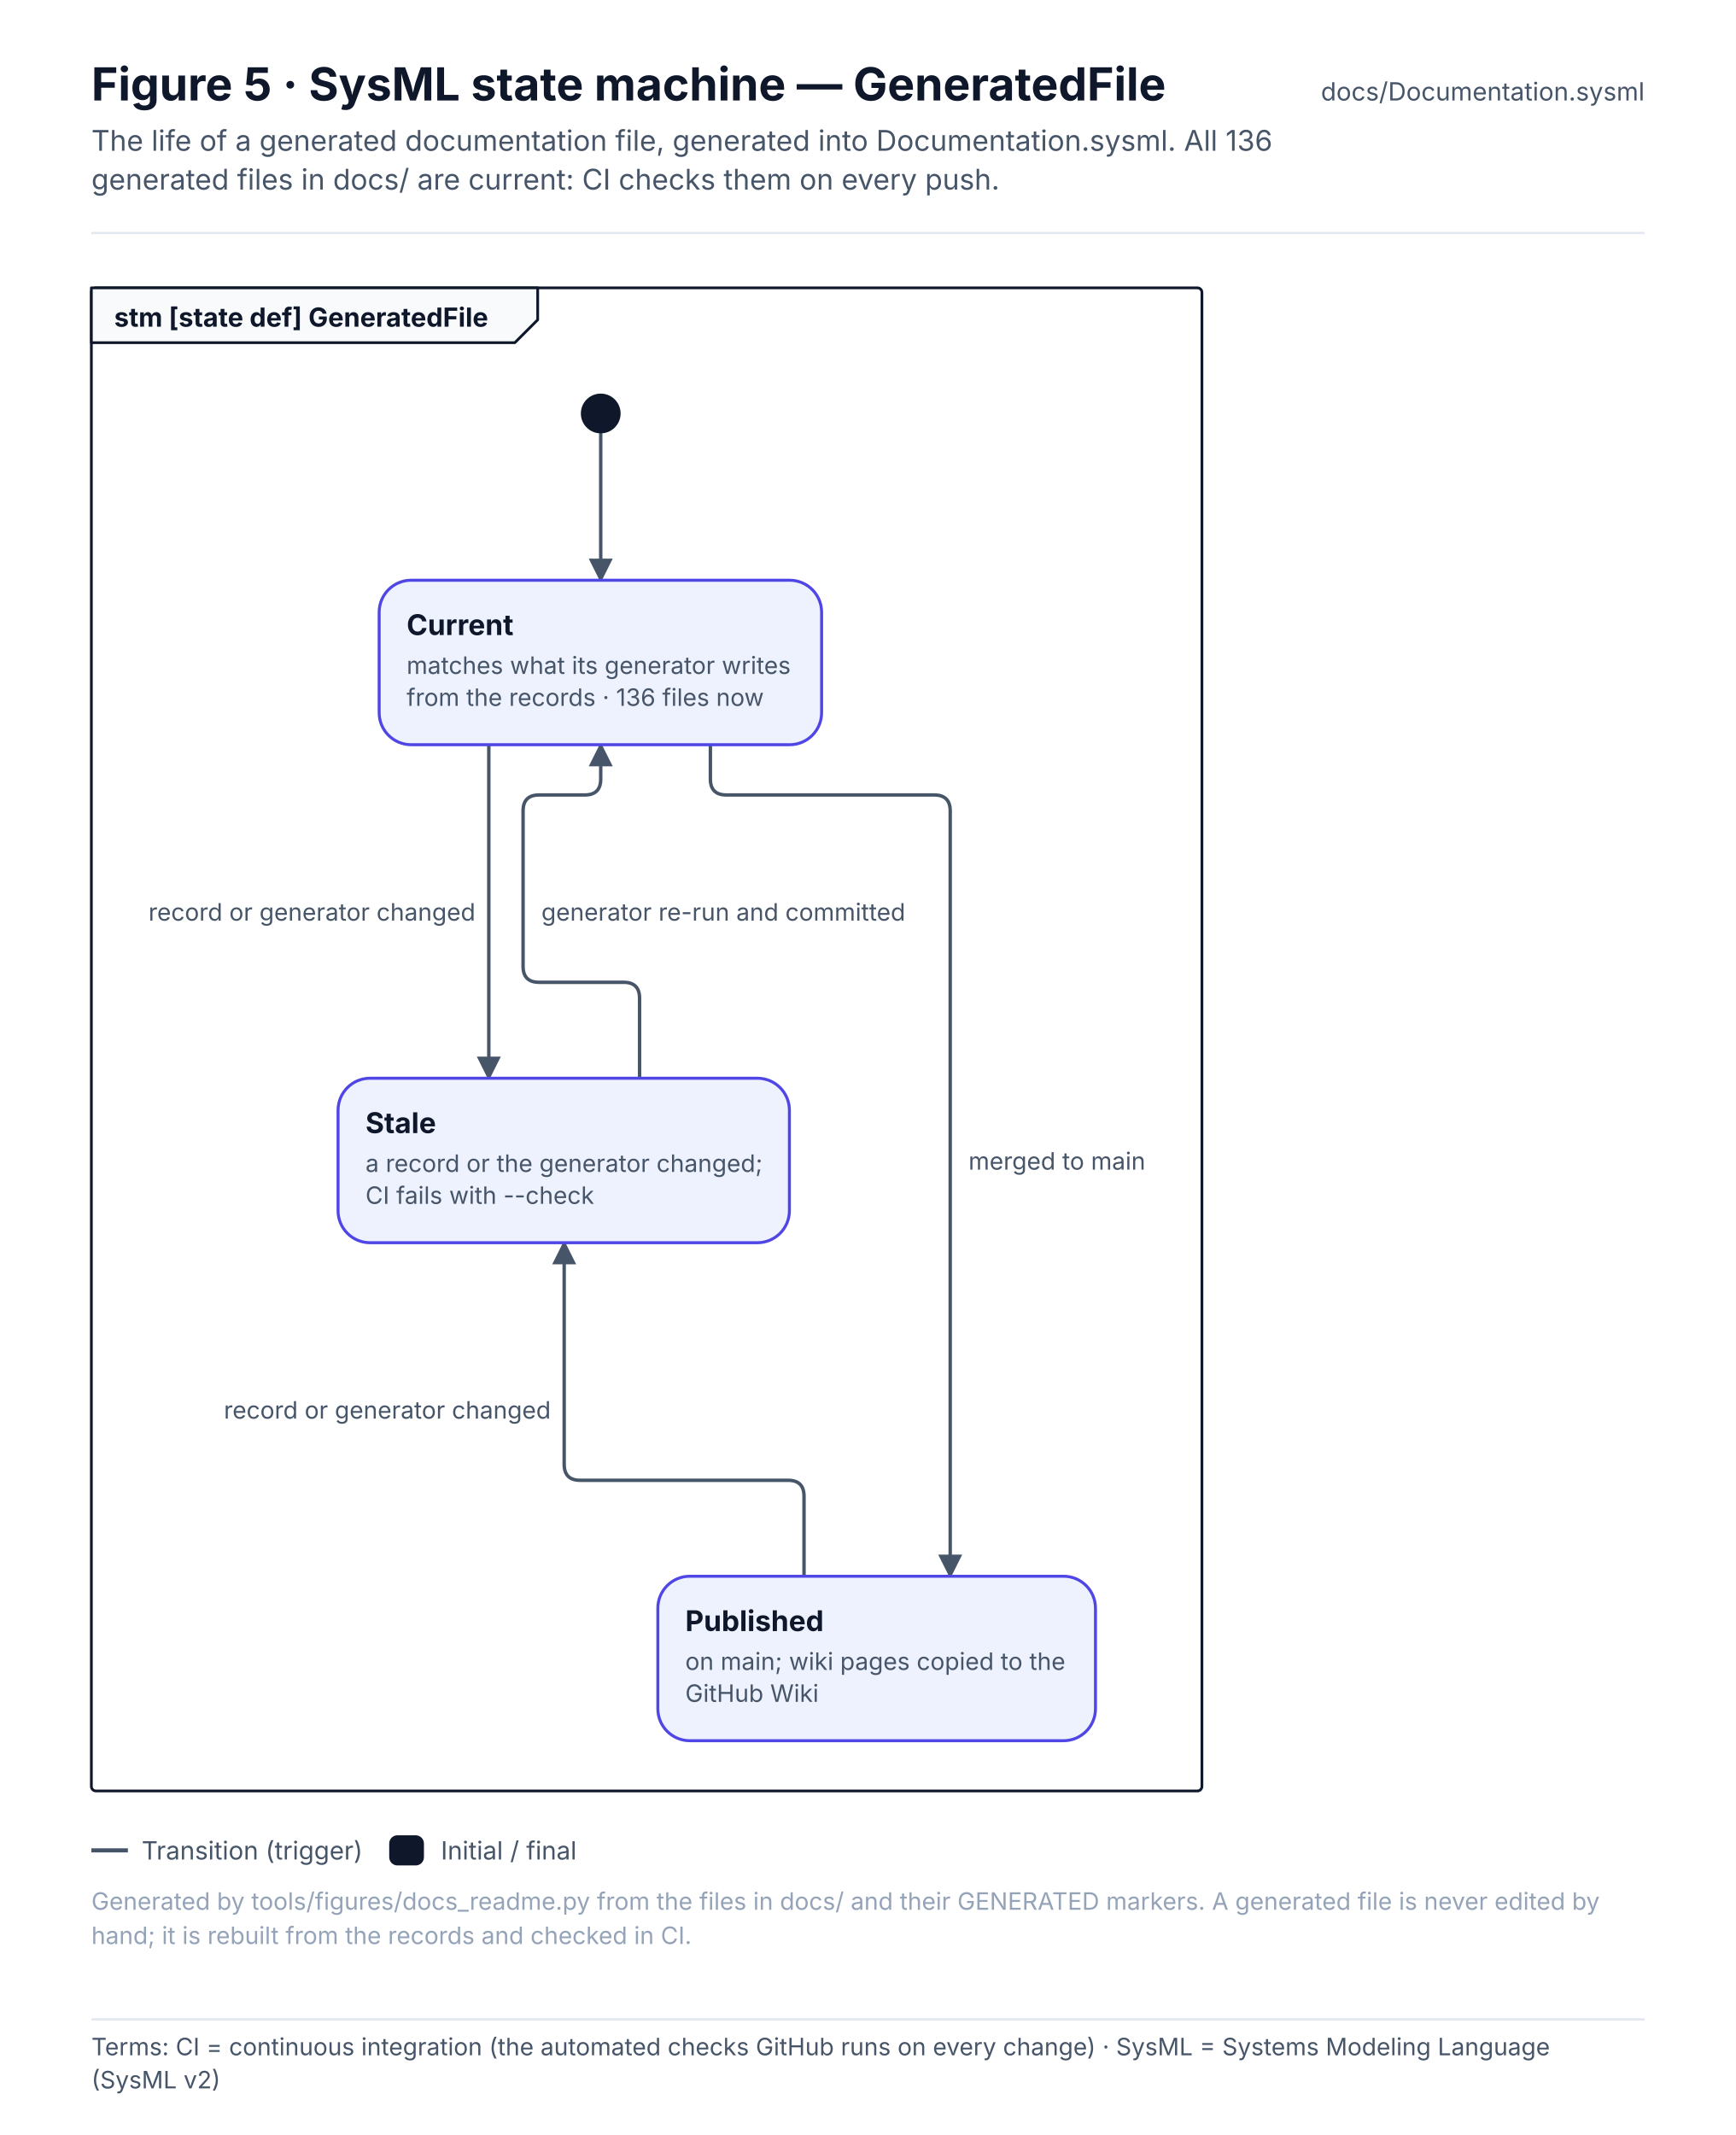
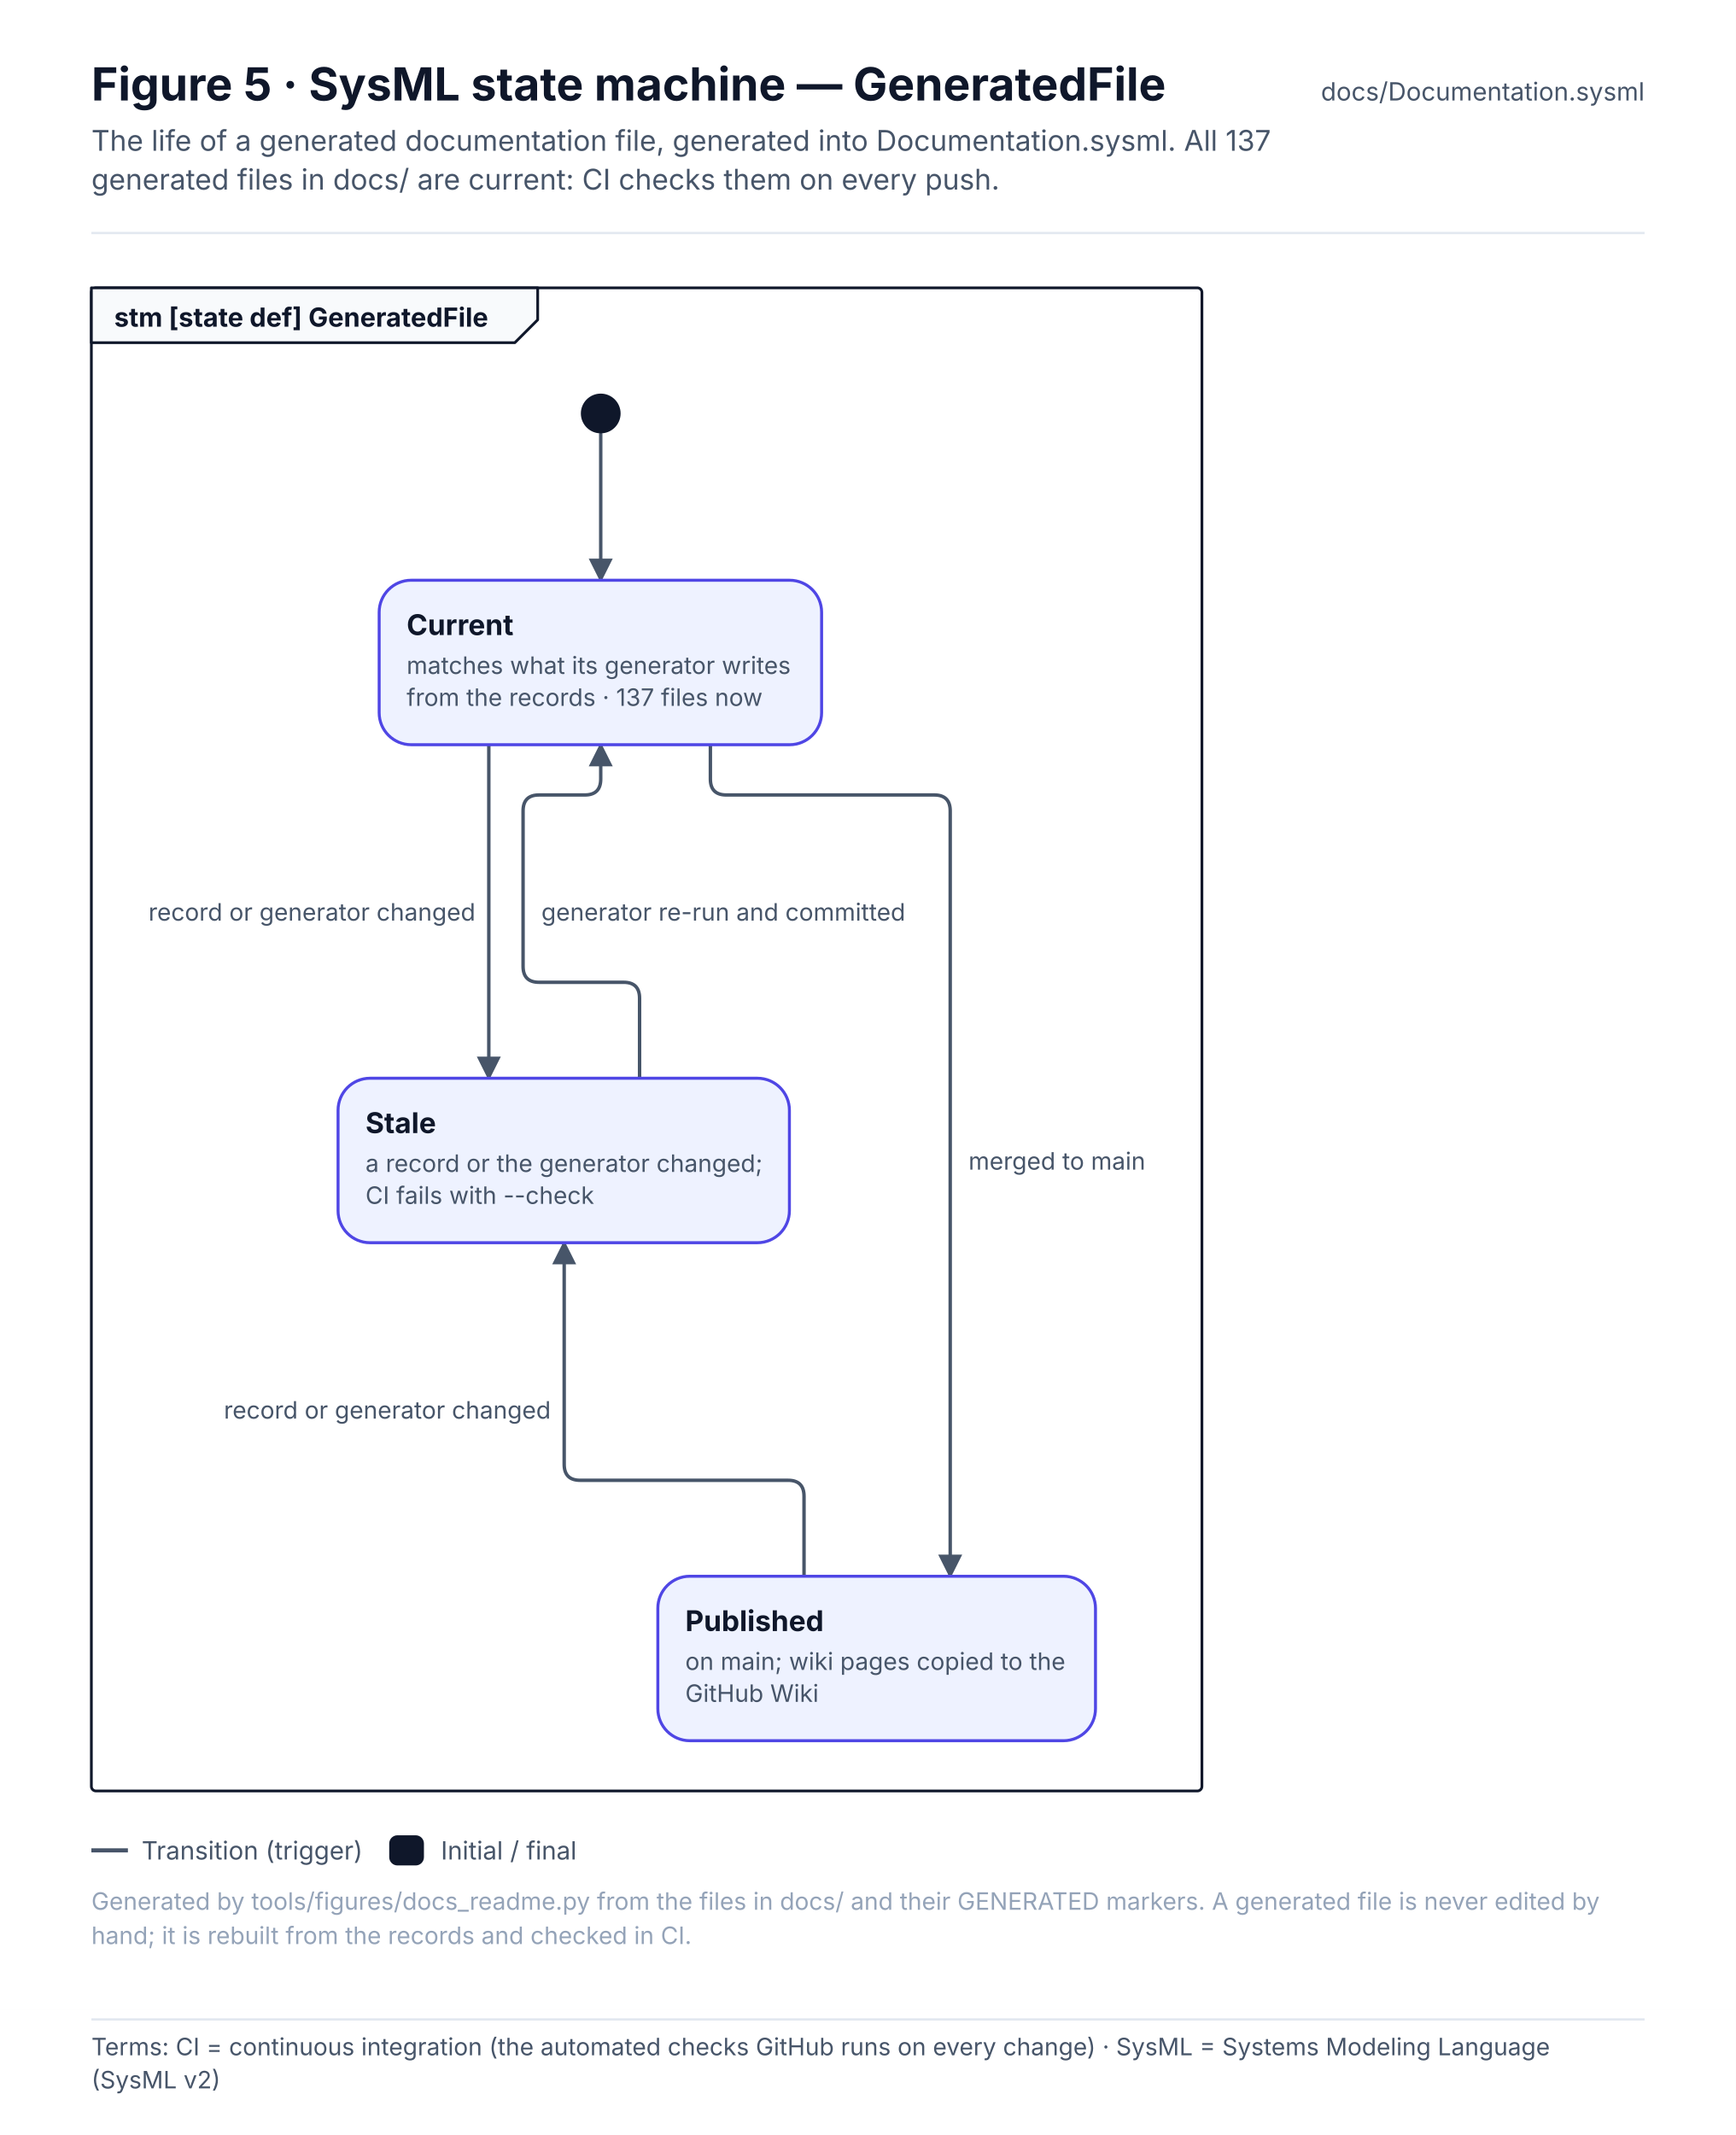
<svg xmlns="http://www.w3.org/2000/svg" width="760" height="934.6" viewBox="0 0 760 934.6" font-family="Inter, 'Segoe UI', Helvetica, Arial, sans-serif" role="img">
  <defs>
    <pattern id="hatch" patternUnits="userSpaceOnUse" width="6" height="6" patternTransform="rotate(45)">
      <rect width="6" height="6" fill="#F1F5F9" />
      <line x1="0" y1="0" x2="0" y2="6" stroke="#E2E8F0" stroke-width="2" />
    </pattern>
    <marker id="arr-ink" viewBox="0 0 10 10" refX="9" refY="5" markerWidth="7" markerHeight="7" orient="auto-start-reverse">
      <path d="M0 0 L10 5 L0 10 z" fill="#475569" />
    </marker>
    <marker id="dia-ink" viewBox="0 0 16 10" refX="15" refY="5" markerWidth="12" markerHeight="8" orient="auto-start-reverse">
      <path d="M1 5 L8 1 L15 5 L8 9 z" fill="#475569" />
    </marker>
    <marker id="tri-ink" viewBox="0 0 12 12" refX="11" refY="6" markerWidth="10" markerHeight="10" orient="auto-start-reverse">
      <path d="M1 1 L11 6 L1 11 z" fill="#FFFFFF" stroke="#475569" stroke-width="1.2" />
    </marker>
    <marker id="arr-system" viewBox="0 0 10 10" refX="9" refY="5" markerWidth="7" markerHeight="7" orient="auto-start-reverse">
      <path d="M0 0 L10 5 L0 10 z" fill="#4F46E5" />
    </marker>
    <marker id="dia-system" viewBox="0 0 16 10" refX="15" refY="5" markerWidth="12" markerHeight="8" orient="auto-start-reverse">
      <path d="M1 5 L8 1 L15 5 L8 9 z" fill="#4F46E5" />
    </marker>
    <marker id="tri-system" viewBox="0 0 12 12" refX="11" refY="6" markerWidth="10" markerHeight="10" orient="auto-start-reverse">
      <path d="M1 1 L11 6 L1 11 z" fill="#FFFFFF" stroke="#4F46E5" stroke-width="1.2" />
    </marker>
    <marker id="arr-software" viewBox="0 0 10 10" refX="9" refY="5" markerWidth="7" markerHeight="7" orient="auto-start-reverse">
      <path d="M0 0 L10 5 L0 10 z" fill="#0F766E" />
    </marker>
    <marker id="dia-software" viewBox="0 0 16 10" refX="15" refY="5" markerWidth="12" markerHeight="8" orient="auto-start-reverse">
      <path d="M1 5 L8 1 L15 5 L8 9 z" fill="#0F766E" />
    </marker>
    <marker id="tri-software" viewBox="0 0 12 12" refX="11" refY="6" markerWidth="10" markerHeight="10" orient="auto-start-reverse">
      <path d="M1 1 L11 6 L1 11 z" fill="#FFFFFF" stroke="#0F766E" stroke-width="1.2" />
    </marker>
    <marker id="arr-safety" viewBox="0 0 10 10" refX="9" refY="5" markerWidth="7" markerHeight="7" orient="auto-start-reverse">
      <path d="M0 0 L10 5 L0 10 z" fill="#C2410C" />
    </marker>
    <marker id="dia-safety" viewBox="0 0 16 10" refX="15" refY="5" markerWidth="12" markerHeight="8" orient="auto-start-reverse">
      <path d="M1 5 L8 1 L15 5 L8 9 z" fill="#C2410C" />
    </marker>
    <marker id="tri-safety" viewBox="0 0 12 12" refX="11" refY="6" markerWidth="10" markerHeight="10" orient="auto-start-reverse">
      <path d="M1 1 L11 6 L1 11 z" fill="#FFFFFF" stroke="#C2410C" stroke-width="1.2" />
    </marker>
    <marker id="arr-interface" viewBox="0 0 10 10" refX="9" refY="5" markerWidth="7" markerHeight="7" orient="auto-start-reverse">
      <path d="M0 0 L10 5 L0 10 z" fill="#7C3AED" />
    </marker>
    <marker id="dia-interface" viewBox="0 0 16 10" refX="15" refY="5" markerWidth="12" markerHeight="8" orient="auto-start-reverse">
      <path d="M1 5 L8 1 L15 5 L8 9 z" fill="#7C3AED" />
    </marker>
    <marker id="tri-interface" viewBox="0 0 12 12" refX="11" refY="6" markerWidth="10" markerHeight="10" orient="auto-start-reverse">
      <path d="M1 1 L11 6 L1 11 z" fill="#FFFFFF" stroke="#7C3AED" stroke-width="1.2" />
    </marker>
    <marker id="arr-external" viewBox="0 0 10 10" refX="9" refY="5" markerWidth="7" markerHeight="7" orient="auto-start-reverse">
      <path d="M0 0 L10 5 L0 10 z" fill="#64748B" />
    </marker>
    <marker id="dia-external" viewBox="0 0 16 10" refX="15" refY="5" markerWidth="12" markerHeight="8" orient="auto-start-reverse">
      <path d="M1 5 L8 1 L15 5 L8 9 z" fill="#64748B" />
    </marker>
    <marker id="tri-external" viewBox="0 0 12 12" refX="11" refY="6" markerWidth="10" markerHeight="10" orient="auto-start-reverse">
      <path d="M1 1 L11 6 L1 11 z" fill="#FFFFFF" stroke="#64748B" stroke-width="1.2" />
    </marker>
    <marker id="arr-work" viewBox="0 0 10 10" refX="9" refY="5" markerWidth="7" markerHeight="7" orient="auto-start-reverse">
      <path d="M0 0 L10 5 L0 10 z" fill="#475569" />
    </marker>
    <marker id="dia-work" viewBox="0 0 16 10" refX="15" refY="5" markerWidth="12" markerHeight="8" orient="auto-start-reverse">
      <path d="M1 5 L8 1 L15 5 L8 9 z" fill="#475569" />
    </marker>
    <marker id="tri-work" viewBox="0 0 12 12" refX="11" refY="6" markerWidth="10" markerHeight="10" orient="auto-start-reverse">
      <path d="M1 1 L11 6 L1 11 z" fill="#FFFFFF" stroke="#475569" stroke-width="1.2" />
    </marker>
    <marker id="arr-muted" viewBox="0 0 10 10" refX="9" refY="5" markerWidth="7" markerHeight="7" orient="auto-start-reverse">
      <path d="M0 0 L10 5 L0 10 z" fill="#94A3B8" />
    </marker>
    <marker id="dia-muted" viewBox="0 0 16 10" refX="15" refY="5" markerWidth="12" markerHeight="8" orient="auto-start-reverse">
      <path d="M1 5 L8 1 L15 5 L8 9 z" fill="#94A3B8" />
    </marker>
    <marker id="tri-muted" viewBox="0 0 12 12" refX="11" refY="6" markerWidth="10" markerHeight="10" orient="auto-start-reverse">
      <path d="M1 1 L11 6 L1 11 z" fill="#FFFFFF" stroke="#94A3B8" stroke-width="1.2" />
    </marker>
    <marker id="arr-current" viewBox="0 0 10 10" refX="9" refY="5" markerWidth="7" markerHeight="7" orient="auto-start-reverse">
      <path d="M0 0 L10 5 L0 10 z" fill="#0F172A" />
    </marker>
    <marker id="dia-current" viewBox="0 0 16 10" refX="15" refY="5" markerWidth="12" markerHeight="8" orient="auto-start-reverse">
      <path d="M1 5 L8 1 L15 5 L8 9 z" fill="#0F172A" />
    </marker>
    <marker id="tri-current" viewBox="0 0 12 12" refX="11" refY="6" markerWidth="10" markerHeight="10" orient="auto-start-reverse">
      <path d="M1 1 L11 6 L1 11 z" fill="#FFFFFF" stroke="#0F172A" stroke-width="1.2" />
    </marker>
    <marker id="arr-ok" viewBox="0 0 10 10" refX="9" refY="5" markerWidth="7" markerHeight="7" orient="auto-start-reverse">
      <path d="M0 0 L10 5 L0 10 z" fill="#2E9E6A" />
    </marker>
    <marker id="dia-ok" viewBox="0 0 16 10" refX="15" refY="5" markerWidth="12" markerHeight="8" orient="auto-start-reverse">
      <path d="M1 5 L8 1 L15 5 L8 9 z" fill="#2E9E6A" />
    </marker>
    <marker id="tri-ok" viewBox="0 0 12 12" refX="11" refY="6" markerWidth="10" markerHeight="10" orient="auto-start-reverse">
      <path d="M1 1 L11 6 L1 11 z" fill="#FFFFFF" stroke="#2E9E6A" stroke-width="1.2" />
    </marker>
    <marker id="arr-amber" viewBox="0 0 10 10" refX="9" refY="5" markerWidth="7" markerHeight="7" orient="auto-start-reverse">
      <path d="M0 0 L10 5 L0 10 z" fill="#D97706" />
    </marker>
    <marker id="dia-amber" viewBox="0 0 16 10" refX="15" refY="5" markerWidth="12" markerHeight="8" orient="auto-start-reverse">
      <path d="M1 5 L8 1 L15 5 L8 9 z" fill="#D97706" />
    </marker>
    <marker id="tri-amber" viewBox="0 0 12 12" refX="11" refY="6" markerWidth="10" markerHeight="10" orient="auto-start-reverse">
      <path d="M1 1 L11 6 L1 11 z" fill="#FFFFFF" stroke="#D97706" stroke-width="1.2" />
    </marker>
    <marker id="arr-red" viewBox="0 0 10 10" refX="9" refY="5" markerWidth="7" markerHeight="7" orient="auto-start-reverse">
      <path d="M0 0 L10 5 L0 10 z" fill="#D2553F" />
    </marker>
    <marker id="dia-red" viewBox="0 0 16 10" refX="15" refY="5" markerWidth="12" markerHeight="8" orient="auto-start-reverse">
      <path d="M1 5 L8 1 L15 5 L8 9 z" fill="#D2553F" />
    </marker>
    <marker id="tri-red" viewBox="0 0 12 12" refX="11" refY="6" markerWidth="10" markerHeight="10" orient="auto-start-reverse">
      <path d="M1 1 L11 6 L1 11 z" fill="#FFFFFF" stroke="#D2553F" stroke-width="1.2" />
    </marker>
  </defs>
  <rect x="0" y="0" width="760" height="880" rx="0" fill="#FFFFFF" stroke="none" stroke-width="0" />
  <text x="40" y="44" font-size="20" fill="#0F172A" font-weight="700">Figure 5 · SysML state machine — GeneratedFile</text>
-   <text x="40" y="66" font-size="12.5" fill="#475569">The life of a generated documentation file, generated into Documentation.sysml. All 136</text>
+   <text x="40" y="66" font-size="12.5" fill="#475569">The life of a generated documentation file, generated into Documentation.sysml. All 137</text>
  <text x="40" y="83" font-size="12.5" fill="#475569">generated files in docs/ are current: CI checks them on every push.</text>
  <text x="720" y="44" font-size="11" fill="#475569" text-anchor="end">docs/Documentation.sysml</text>
  <line x1="40" y1="102" x2="720" y2="102" stroke="#E2E8F0" stroke-width="1" />
  <rect x="40" y="126" width="486.2" height="658" rx="2" fill="none" stroke="#0F172A" stroke-width="1.2" />
  <path d="M40 126 L235.4 126 L235.4 140 L225.4 150 L40 150 Z" stroke="#0F172A" stroke-width="1.2" fill="#F8FAFC" stroke-linejoin="round" stroke-linecap="round" />
  <text x="50" y="143" font-size="11.5" fill="#0F172A" font-weight="700">stm [state def] GeneratedFile</text>
  <g transform="translate(56 166)">
    <path d="M207 24 L207 88" stroke="#475569" stroke-width="1.5" fill="none" stroke-linejoin="round" stroke-linecap="round" marker-end="url(#arr-ink)" />
    <path d="M158 160 L158 306" stroke="#475569" stroke-width="1.5" fill="none" stroke-linejoin="round" stroke-linecap="round" marker-end="url(#arr-ink)" />
    <path d="M224 306 L224 271 Q224 264 217 264 L180 264 Q173 264 173 257 L173 189 Q173 182 180 182 L200 182 Q207 182 207 175 L207 160" stroke="#475569" stroke-width="1.5" fill="none" stroke-linejoin="round" stroke-linecap="round" marker-end="url(#arr-ink)" />
    <path d="M255 160 L255 175 Q255 182 262 182 L353 182 Q360 182 360 189 L360 524" stroke="#475569" stroke-width="1.5" fill="none" stroke-linejoin="round" stroke-linecap="round" marker-end="url(#arr-ink)" />
    <path d="M296 524 L296 489 Q296 482 289 482 L198 482 Q191 482 191 475 L191 378" stroke="#475569" stroke-width="1.5" fill="none" stroke-linejoin="round" stroke-linecap="round" marker-end="url(#arr-ink)" />
    <circle cx="207" cy="15" r="8" fill="#0F172A" stroke="#0F172A" stroke-width="1.4" />
    <rect x="110" y="88" width="193.7" height="72" rx="14" fill="#EEF2FF" stroke="#4F46E5" stroke-width="1.3" />
    <text x="122" y="112" font-size="12.5" fill="#0F172A" font-weight="700">Current</text>
    <text x="122" y="129" font-size="10.5" fill="#475569">matches what its generator writes</text>
-     <text x="122" y="143" font-size="10.5" fill="#475569">from the records · 136 files now</text>
+     <text x="122" y="143" font-size="10.5" fill="#475569">from the records · 137 files now</text>
    <rect x="92" y="306" width="197.6" height="72" rx="14" fill="#EEF2FF" stroke="#4F46E5" stroke-width="1.3" />
    <text x="104" y="330" font-size="12.5" fill="#0F172A" font-weight="700">Stale</text>
    <text x="104" y="347" font-size="10.5" fill="#475569">a record or the generator changed;</text>
    <text x="104" y="361" font-size="10.5" fill="#475569">CI fails with --check</text>
    <rect x="232" y="524" width="191.6" height="72" rx="14" fill="#EEF2FF" stroke="#4F46E5" stroke-width="1.3" />
    <text x="244" y="548" font-size="12.5" fill="#0F172A" font-weight="700">Published</text>
    <text x="244" y="565" font-size="10.5" fill="#475569">on main; wiki pages copied to the</text>
    <text x="244" y="579" font-size="10.5" fill="#475569">GitHub Wiki</text>
    <rect x="4" y="224" width="152" height="18" rx="4" fill="#FFFFFF" stroke="none" stroke-width="0" opacity="0.92" />
    <text x="9" y="237" font-size="10.5" fill="#475569">record or generator changed</text>
    <rect x="176" y="224" width="165.6" height="18" rx="4" fill="#FFFFFF" stroke="none" stroke-width="0" opacity="0.92" />
    <text x="181" y="237" font-size="10.5" fill="#475569">generator re-run and committed</text>
    <rect x="363" y="333" width="87.2" height="18" rx="4" fill="#FFFFFF" stroke="none" stroke-width="0" opacity="0.92" />
    <text x="368" y="346" font-size="10.5" fill="#475569">merged to main</text>
    <rect x="37" y="442" width="152" height="18" rx="4" fill="#FFFFFF" stroke="none" stroke-width="0" opacity="0.92" />
    <text x="42" y="455" font-size="10.5" fill="#475569">record or generator changed</text>
  </g>
  <line x1="40" y1="810" x2="56" y2="810" stroke="#475569" stroke-width="1.8" />
  <text x="62" y="814" font-size="11" fill="#475569">Transition (trigger)</text>
  <rect x="171" y="804" width="14" height="12" rx="3" fill="#0F172A" stroke="#0F172A" stroke-width="1.2" />
  <text x="193" y="814" font-size="11" fill="#475569">Initial / final</text>
  <text x="40" y="836" font-size="10.5" fill="#94A3B8">Generated by tools/figures/docs_readme.py from the files in docs/ and their GENERATED markers. A generated file is never edited by</text>
  <text x="40" y="851" font-size="10.5" fill="#94A3B8">hand; it is rebuilt from the records and checked in CI.</text>
  <g class="terms" data-base-h="880">
    <rect x="0" y="880" width="760" height="54.6" fill="#FFFFFF" />
    <line x1="40" y1="884" x2="720" y2="884" stroke="#E2E8F0" stroke-width="1" />
    <text x="40" y="899.7" font-size="10.5" fill="#475569" font-family="Inter, 'Segoe UI', Helvetica, Arial, sans-serif">Terms: CI = continuous integration (the automated checks GitHub runs on every change) · SysML = Systems Modeling Language</text>
    <text x="40" y="914.2" font-size="10.5" fill="#475569" font-family="Inter, 'Segoe UI', Helvetica, Arial, sans-serif">(SysML v2)</text>
  </g>
</svg>
